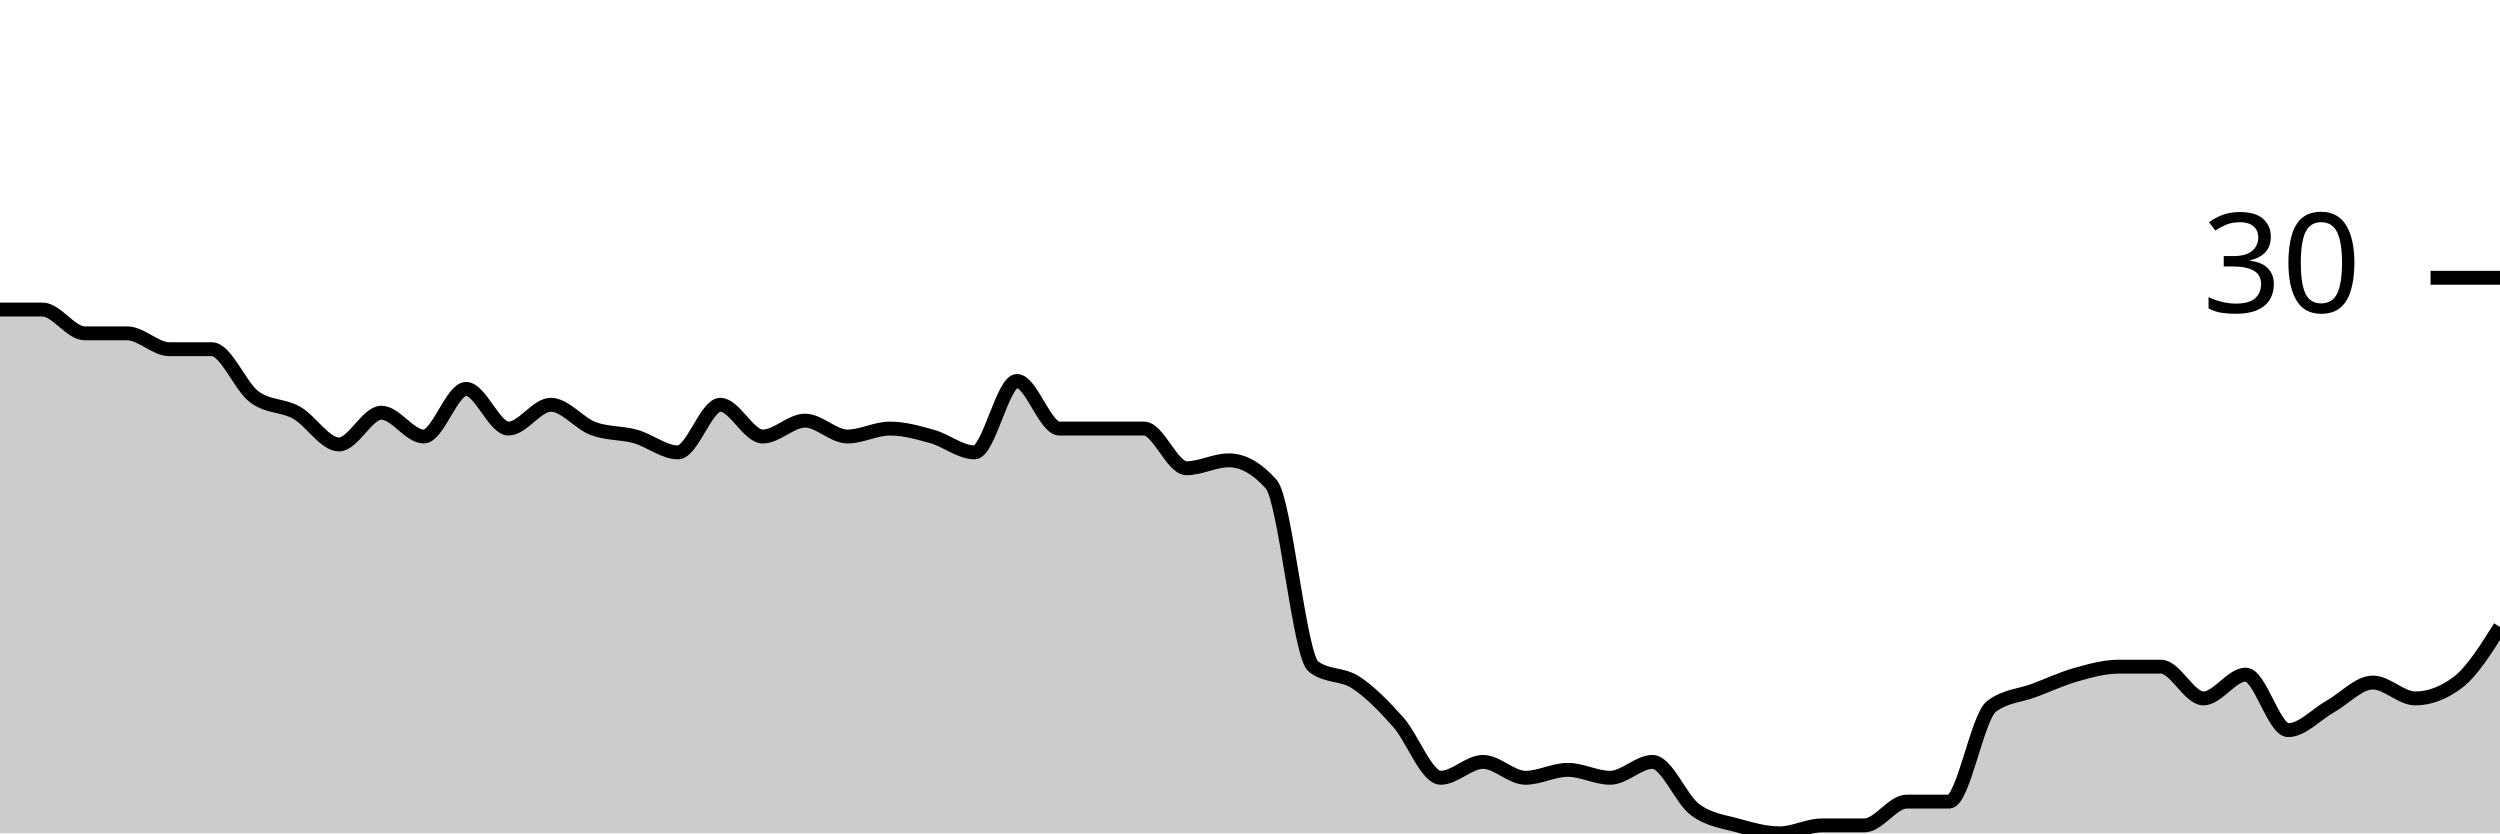
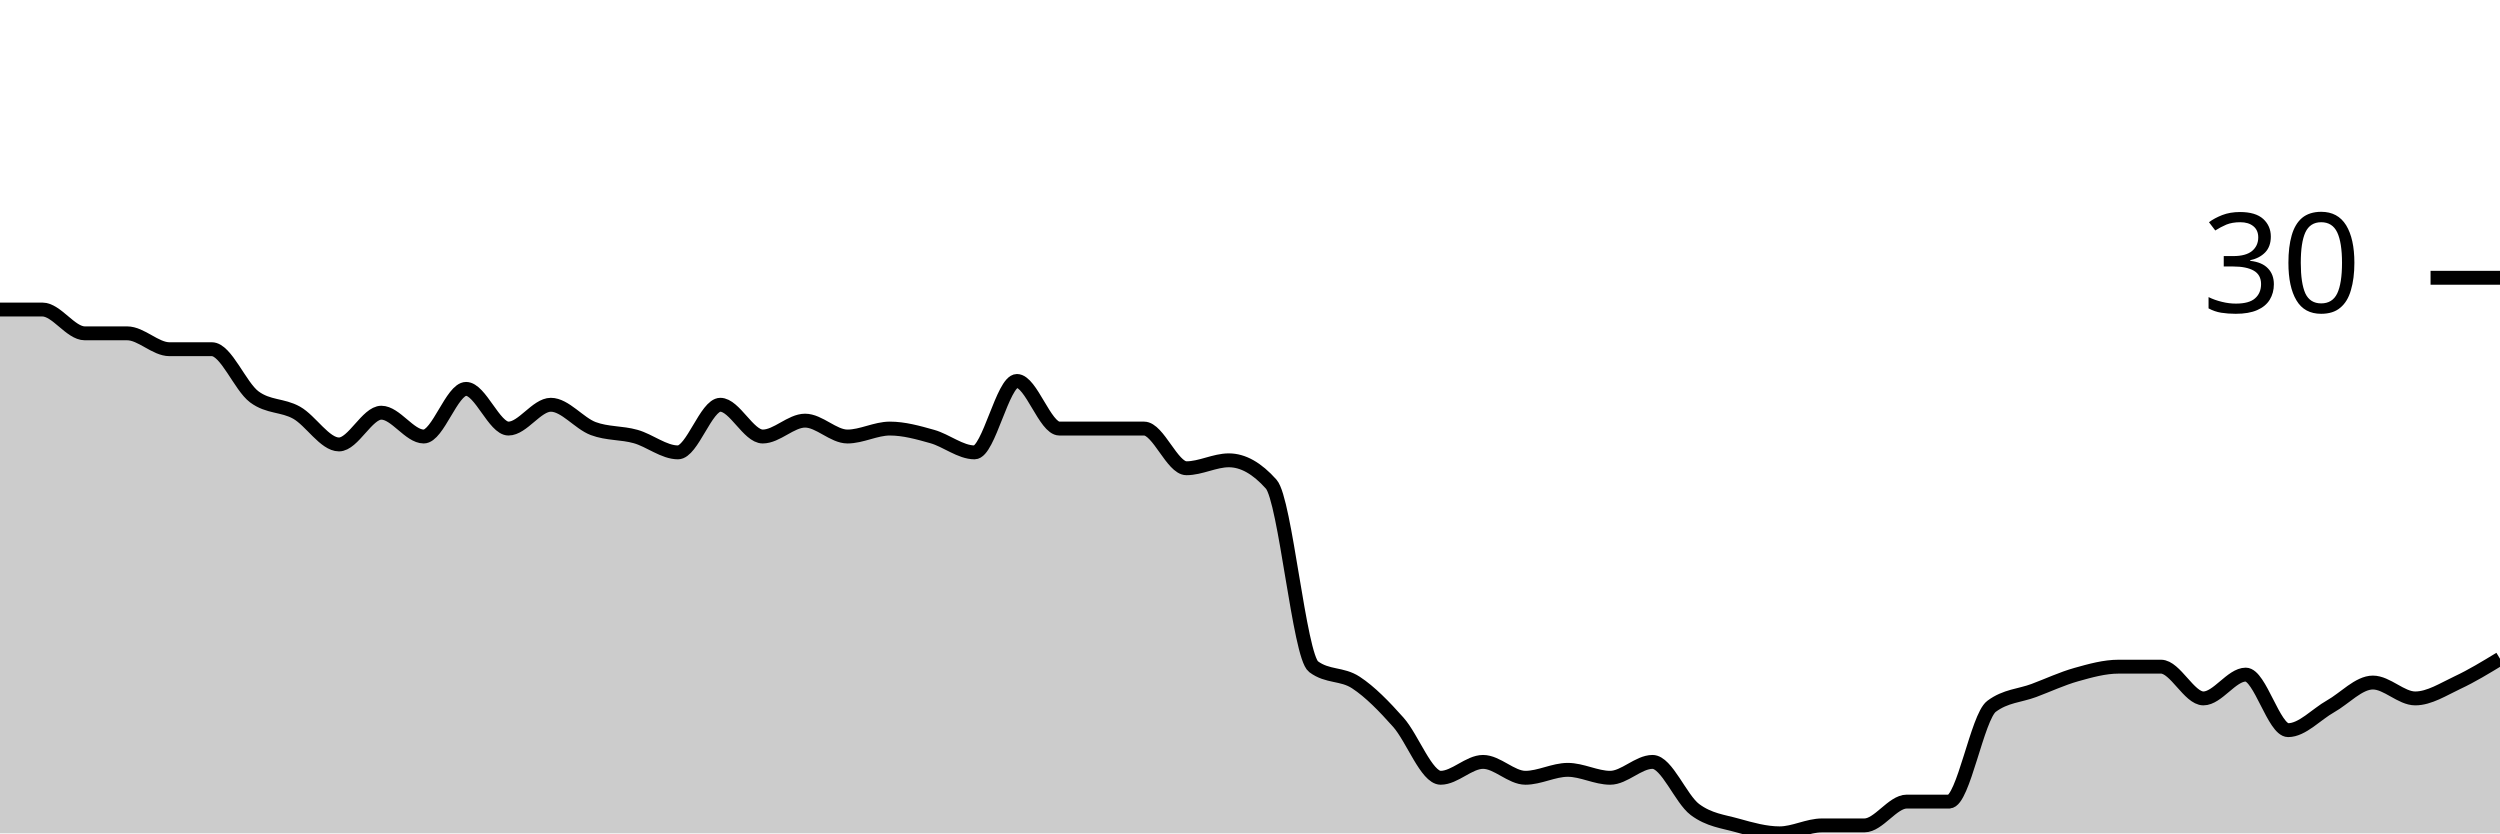
<svg xmlns="http://www.w3.org/2000/svg" viewBox="0 0 180 60">
  <g transform="translate(0,20)">
-     <path class="area" fill="rgba(0, 0, 0, 0.2)" d="M0,2.286C1.017,2.286,2.034,2.286,3.051,2.286C4.068,2.286,5.085,4,6.102,4C7.119,4,8.136,4,9.153,4C10.169,4,11.186,5.143,12.203,5.143C13.22,5.143,14.237,5.143,15.254,5.143C16.271,5.143,17.288,7.81,18.305,8.571C19.322,9.333,20.339,9.143,21.356,9.714C22.373,10.286,23.39,12,24.407,12C25.424,12,26.441,9.714,27.458,9.714C28.475,9.714,29.492,11.429,30.508,11.429C31.525,11.429,32.542,8,33.559,8C34.576,8,35.593,10.857,36.61,10.857C37.627,10.857,38.644,9.143,39.661,9.143C40.678,9.143,41.695,10.476,42.712,10.857C43.729,11.238,44.746,11.143,45.763,11.429C46.78,11.714,47.797,12.571,48.814,12.571C49.831,12.571,50.847,9.143,51.864,9.143C52.881,9.143,53.898,11.429,54.915,11.429C55.932,11.429,56.949,10.286,57.966,10.286C58.983,10.286,60,11.429,61.017,11.429C62.034,11.429,63.051,10.857,64.068,10.857C65.085,10.857,66.102,11.143,67.119,11.429C68.136,11.714,69.153,12.571,70.169,12.571C71.186,12.571,72.203,7.429,73.22,7.429C74.237,7.429,75.254,10.857,76.271,10.857C77.288,10.857,78.305,10.857,79.322,10.857C80.339,10.857,81.356,10.857,82.373,10.857C83.39,10.857,84.407,13.714,85.424,13.714C86.441,13.714,87.458,13.143,88.475,13.143C89.492,13.143,90.508,13.714,91.525,14.857C92.542,16,93.559,27.238,94.576,28C95.593,28.762,96.61,28.476,97.627,29.143C98.644,29.81,99.661,30.857,100.678,32C101.695,33.143,102.712,36,103.729,36C104.746,36,105.763,34.857,106.78,34.857C107.797,34.857,108.814,36,109.831,36C110.847,36,111.864,35.429,112.881,35.429C113.898,35.429,114.915,36,115.932,36C116.949,36,117.966,34.857,118.983,34.857C120,34.857,121.017,37.524,122.034,38.286C123.051,39.048,124.068,39.143,125.085,39.429C126.102,39.714,127.119,40,128.136,40C129.153,40,130.169,39.429,131.186,39.429C132.203,39.429,133.22,39.429,134.237,39.429C135.254,39.429,136.271,37.714,137.288,37.714C138.305,37.714,139.322,37.714,140.339,37.714C141.356,37.714,142.373,31.619,143.39,30.857C144.407,30.095,145.424,30.095,146.441,29.714C147.458,29.333,148.475,28.857,149.492,28.571C150.508,28.286,151.525,28,152.542,28C153.559,28,154.576,28,155.593,28C156.61,28,157.627,30.286,158.644,30.286C159.661,30.286,160.678,28.571,161.695,28.571C162.712,28.571,163.729,32.571,164.746,32.571C165.763,32.571,166.78,31.429,167.797,30.857C168.814,30.286,169.831,29.143,170.847,29.143C171.864,29.143,172.881,30.286,173.898,30.286C174.915,30.286,175.932,29.905,176.949,29.143C177.966,28.381,178.983,26.762,180,25.143L180,40C178.983,40,177.966,40,176.949,40C175.932,40,174.915,40,173.898,40C172.881,40,171.864,40,170.847,40C169.831,40,168.814,40,167.797,40C166.78,40,165.763,40,164.746,40C163.729,40,162.712,40,161.695,40C160.678,40,159.661,40,158.644,40C157.627,40,156.61,40,155.593,40C154.576,40,153.559,40,152.542,40C151.525,40,150.508,40,149.492,40C148.475,40,147.458,40,146.441,40C145.424,40,144.407,40,143.39,40C142.373,40,141.356,40,140.339,40C139.322,40,138.305,40,137.288,40C136.271,40,135.254,40,134.237,40C133.22,40,132.203,40,131.186,40C130.169,40,129.153,40,128.136,40C127.119,40,126.102,40,125.085,40C124.068,40,123.051,40,122.034,40C121.017,40,120,40,118.983,40C117.966,40,116.949,40,115.932,40C114.915,40,113.898,40,112.881,40C111.864,40,110.847,40,109.831,40C108.814,40,107.797,40,106.78,40C105.763,40,104.746,40,103.729,40C102.712,40,101.695,40,100.678,40C99.661,40,98.644,40,97.627,40C96.61,40,95.593,40,94.576,40C93.559,40,92.542,40,91.525,40C90.508,40,89.492,40,88.475,40C87.458,40,86.441,40,85.424,40C84.407,40,83.39,40,82.373,40C81.356,40,80.339,40,79.322,40C78.305,40,77.288,40,76.271,40C75.254,40,74.237,40,73.22,40C72.203,40,71.186,40,70.169,40C69.153,40,68.136,40,67.119,40C66.102,40,65.085,40,64.068,40C63.051,40,62.034,40,61.017,40C60,40,58.983,40,57.966,40C56.949,40,55.932,40,54.915,40C53.898,40,52.881,40,51.864,40C50.847,40,49.831,40,48.814,40C47.797,40,46.78,40,45.763,40C44.746,40,43.729,40,42.712,40C41.695,40,40.678,40,39.661,40C38.644,40,37.627,40,36.61,40C35.593,40,34.576,40,33.559,40C32.542,40,31.525,40,30.508,40C29.492,40,28.475,40,27.458,40C26.441,40,25.424,40,24.407,40C23.39,40,22.373,40,21.356,40C20.339,40,19.322,40,18.305,40C17.288,40,16.271,40,15.254,40C14.237,40,13.22,40,12.203,40C11.186,40,10.169,40,9.153,40C8.136,40,7.119,40,6.102,40C5.085,40,4.068,40,3.051,40C2.034,40,1.017,40,0,40Z" />
-     <path class="line" stroke="black" fill="none" d="M0,2.286C1.017,2.286,2.034,2.286,3.051,2.286C4.068,2.286,5.085,4,6.102,4C7.119,4,8.136,4,9.153,4C10.169,4,11.186,5.143,12.203,5.143C13.22,5.143,14.237,5.143,15.254,5.143C16.271,5.143,17.288,7.81,18.305,8.571C19.322,9.333,20.339,9.143,21.356,9.714C22.373,10.286,23.39,12,24.407,12C25.424,12,26.441,9.714,27.458,9.714C28.475,9.714,29.492,11.429,30.508,11.429C31.525,11.429,32.542,8,33.559,8C34.576,8,35.593,10.857,36.61,10.857C37.627,10.857,38.644,9.143,39.661,9.143C40.678,9.143,41.695,10.476,42.712,10.857C43.729,11.238,44.746,11.143,45.763,11.429C46.78,11.714,47.797,12.571,48.814,12.571C49.831,12.571,50.847,9.143,51.864,9.143C52.881,9.143,53.898,11.429,54.915,11.429C55.932,11.429,56.949,10.286,57.966,10.286C58.983,10.286,60,11.429,61.017,11.429C62.034,11.429,63.051,10.857,64.068,10.857C65.085,10.857,66.102,11.143,67.119,11.429C68.136,11.714,69.153,12.571,70.169,12.571C71.186,12.571,72.203,7.429,73.22,7.429C74.237,7.429,75.254,10.857,76.271,10.857C77.288,10.857,78.305,10.857,79.322,10.857C80.339,10.857,81.356,10.857,82.373,10.857C83.39,10.857,84.407,13.714,85.424,13.714C86.441,13.714,87.458,13.143,88.475,13.143C89.492,13.143,90.508,13.714,91.525,14.857C92.542,16,93.559,27.238,94.576,28C95.593,28.762,96.61,28.476,97.627,29.143C98.644,29.81,99.661,30.857,100.678,32C101.695,33.143,102.712,36,103.729,36C104.746,36,105.763,34.857,106.78,34.857C107.797,34.857,108.814,36,109.831,36C110.847,36,111.864,35.429,112.881,35.429C113.898,35.429,114.915,36,115.932,36C116.949,36,117.966,34.857,118.983,34.857C120,34.857,121.017,37.524,122.034,38.286C123.051,39.048,124.068,39.143,125.085,39.429C126.102,39.714,127.119,40,128.136,40C129.153,40,130.169,39.429,131.186,39.429C132.203,39.429,133.22,39.429,134.237,39.429C135.254,39.429,136.271,37.714,137.288,37.714C138.305,37.714,139.322,37.714,140.339,37.714C141.356,37.714,142.373,31.619,143.39,30.857C144.407,30.095,145.424,30.095,146.441,29.714C147.458,29.333,148.475,28.857,149.492,28.571C150.508,28.286,151.525,28,152.542,28C153.559,28,154.576,28,155.593,28C156.61,28,157.627,30.286,158.644,30.286C159.661,30.286,160.678,28.571,161.695,28.571C162.712,28.571,163.729,32.571,164.746,32.571C165.763,32.571,166.78,31.429,167.797,30.857C168.814,30.286,169.831,29.143,170.847,29.143C171.864,29.143,172.881,30.286,173.898,30.286C174.915,30.286,175.932,29.905,176.949,29.143C177.966,28.381,178.983,26.762,180,25.143" />
+     <path class="area" fill="rgba(0, 0, 0, 0.2)" d="M0,2.286C1.017,2.286,2.034,2.286,3.051,2.286C4.068,2.286,5.085,4,6.102,4C7.119,4,8.136,4,9.153,4C10.169,4,11.186,5.143,12.203,5.143C13.22,5.143,14.237,5.143,15.254,5.143C16.271,5.143,17.288,7.81,18.305,8.571C19.322,9.333,20.339,9.143,21.356,9.714C22.373,10.286,23.39,12,24.407,12C25.424,12,26.441,9.714,27.458,9.714C28.475,9.714,29.492,11.429,30.508,11.429C31.525,11.429,32.542,8,33.559,8C34.576,8,35.593,10.857,36.61,10.857C37.627,10.857,38.644,9.143,39.661,9.143C40.678,9.143,41.695,10.476,42.712,10.857C43.729,11.238,44.746,11.143,45.763,11.429C46.78,11.714,47.797,12.571,48.814,12.571C49.831,12.571,50.847,9.143,51.864,9.143C52.881,9.143,53.898,11.429,54.915,11.429C55.932,11.429,56.949,10.286,57.966,10.286C58.983,10.286,60,11.429,61.017,11.429C62.034,11.429,63.051,10.857,64.068,10.857C65.085,10.857,66.102,11.143,67.119,11.429C68.136,11.714,69.153,12.571,70.169,12.571C71.186,12.571,72.203,7.429,73.22,7.429C74.237,7.429,75.254,10.857,76.271,10.857C77.288,10.857,78.305,10.857,79.322,10.857C80.339,10.857,81.356,10.857,82.373,10.857C83.39,10.857,84.407,13.714,85.424,13.714C86.441,13.714,87.458,13.143,88.475,13.143C89.492,13.143,90.508,13.714,91.525,14.857C92.542,16,93.559,27.238,94.576,28C95.593,28.762,96.61,28.476,97.627,29.143C98.644,29.81,99.661,30.857,100.678,32C101.695,33.143,102.712,36,103.729,36C104.746,36,105.763,34.857,106.78,34.857C107.797,34.857,108.814,36,109.831,36C110.847,36,111.864,35.429,112.881,35.429C113.898,35.429,114.915,36,115.932,36C116.949,36,117.966,34.857,118.983,34.857C120,34.857,121.017,37.524,122.034,38.286C123.051,39.048,124.068,39.143,125.085,39.429C126.102,39.714,127.119,40,128.136,40C129.153,40,130.169,39.429,131.186,39.429C132.203,39.429,133.22,39.429,134.237,39.429C135.254,39.429,136.271,37.714,137.288,37.714C138.305,37.714,139.322,37.714,140.339,37.714C141.356,37.714,142.373,31.619,143.39,30.857C144.407,30.095,145.424,30.095,146.441,29.714C147.458,29.333,148.475,28.857,149.492,28.571C150.508,28.286,151.525,28,152.542,28C153.559,28,154.576,28,155.593,28C156.61,28,157.627,30.286,158.644,30.286C159.661,30.286,160.678,28.571,161.695,28.571C162.712,28.571,163.729,32.571,164.746,32.571C165.763,32.571,166.78,31.429,167.797,30.857C168.814,30.286,169.831,29.143,170.847,29.143C171.864,29.143,172.881,30.286,173.898,30.286C174.915,30.286,175.932,29.619,176.949,29.143C177.966,28.667,178.983,28.048,180,27.429L180,40C178.983,40,177.966,40,176.949,40C175.932,40,174.915,40,173.898,40C172.881,40,171.864,40,170.847,40C169.831,40,168.814,40,167.797,40C166.78,40,165.763,40,164.746,40C163.729,40,162.712,40,161.695,40C160.678,40,159.661,40,158.644,40C157.627,40,156.61,40,155.593,40C154.576,40,153.559,40,152.542,40C151.525,40,150.508,40,149.492,40C148.475,40,147.458,40,146.441,40C145.424,40,144.407,40,143.39,40C142.373,40,141.356,40,140.339,40C139.322,40,138.305,40,137.288,40C136.271,40,135.254,40,134.237,40C133.22,40,132.203,40,131.186,40C130.169,40,129.153,40,128.136,40C127.119,40,126.102,40,125.085,40C124.068,40,123.051,40,122.034,40C121.017,40,120,40,118.983,40C117.966,40,116.949,40,115.932,40C114.915,40,113.898,40,112.881,40C111.864,40,110.847,40,109.831,40C108.814,40,107.797,40,106.78,40C105.763,40,104.746,40,103.729,40C102.712,40,101.695,40,100.678,40C99.661,40,98.644,40,97.627,40C96.61,40,95.593,40,94.576,40C93.559,40,92.542,40,91.525,40C90.508,40,89.492,40,88.475,40C87.458,40,86.441,40,85.424,40C84.407,40,83.39,40,82.373,40C81.356,40,80.339,40,79.322,40C78.305,40,77.288,40,76.271,40C75.254,40,74.237,40,73.22,40C72.203,40,71.186,40,70.169,40C69.153,40,68.136,40,67.119,40C66.102,40,65.085,40,64.068,40C63.051,40,62.034,40,61.017,40C60,40,58.983,40,57.966,40C56.949,40,55.932,40,54.915,40C53.898,40,52.881,40,51.864,40C50.847,40,49.831,40,48.814,40C47.797,40,46.78,40,45.763,40C44.746,40,43.729,40,42.712,40C41.695,40,40.678,40,39.661,40C38.644,40,37.627,40,36.61,40C35.593,40,34.576,40,33.559,40C32.542,40,31.525,40,30.508,40C29.492,40,28.475,40,27.458,40C26.441,40,25.424,40,24.407,40C23.39,40,22.373,40,21.356,40C20.339,40,19.322,40,18.305,40C17.288,40,16.271,40,15.254,40C14.237,40,13.22,40,12.203,40C11.186,40,10.169,40,9.153,40C8.136,40,7.119,40,6.102,40C5.085,40,4.068,40,3.051,40C2.034,40,1.017,40,0,40Z" />
+     <path class="line" stroke="black" fill="none" d="M0,2.286C1.017,2.286,2.034,2.286,3.051,2.286C4.068,2.286,5.085,4,6.102,4C7.119,4,8.136,4,9.153,4C10.169,4,11.186,5.143,12.203,5.143C13.22,5.143,14.237,5.143,15.254,5.143C16.271,5.143,17.288,7.81,18.305,8.571C19.322,9.333,20.339,9.143,21.356,9.714C22.373,10.286,23.39,12,24.407,12C25.424,12,26.441,9.714,27.458,9.714C28.475,9.714,29.492,11.429,30.508,11.429C31.525,11.429,32.542,8,33.559,8C34.576,8,35.593,10.857,36.61,10.857C37.627,10.857,38.644,9.143,39.661,9.143C40.678,9.143,41.695,10.476,42.712,10.857C43.729,11.238,44.746,11.143,45.763,11.429C46.78,11.714,47.797,12.571,48.814,12.571C49.831,12.571,50.847,9.143,51.864,9.143C52.881,9.143,53.898,11.429,54.915,11.429C55.932,11.429,56.949,10.286,57.966,10.286C58.983,10.286,60,11.429,61.017,11.429C62.034,11.429,63.051,10.857,64.068,10.857C65.085,10.857,66.102,11.143,67.119,11.429C68.136,11.714,69.153,12.571,70.169,12.571C71.186,12.571,72.203,7.429,73.22,7.429C74.237,7.429,75.254,10.857,76.271,10.857C77.288,10.857,78.305,10.857,79.322,10.857C80.339,10.857,81.356,10.857,82.373,10.857C83.39,10.857,84.407,13.714,85.424,13.714C86.441,13.714,87.458,13.143,88.475,13.143C89.492,13.143,90.508,13.714,91.525,14.857C92.542,16,93.559,27.238,94.576,28C95.593,28.762,96.61,28.476,97.627,29.143C98.644,29.81,99.661,30.857,100.678,32C101.695,33.143,102.712,36,103.729,36C104.746,36,105.763,34.857,106.78,34.857C107.797,34.857,108.814,36,109.831,36C110.847,36,111.864,35.429,112.881,35.429C113.898,35.429,114.915,36,115.932,36C116.949,36,117.966,34.857,118.983,34.857C120,34.857,121.017,37.524,122.034,38.286C123.051,39.048,124.068,39.143,125.085,39.429C126.102,39.714,127.119,40,128.136,40C129.153,40,130.169,39.429,131.186,39.429C132.203,39.429,133.22,39.429,134.237,39.429C135.254,39.429,136.271,37.714,137.288,37.714C138.305,37.714,139.322,37.714,140.339,37.714C141.356,37.714,142.373,31.619,143.39,30.857C144.407,30.095,145.424,30.095,146.441,29.714C147.458,29.333,148.475,28.857,149.492,28.571C150.508,28.286,151.525,28,152.542,28C153.559,28,154.576,28,155.593,28C156.61,28,157.627,30.286,158.644,30.286C159.661,30.286,160.678,28.571,161.695,28.571C162.712,28.571,163.729,32.571,164.746,32.571C165.763,32.571,166.78,31.429,167.797,30.857C168.814,30.286,169.831,29.143,170.847,29.143C171.864,29.143,172.881,30.286,173.898,30.286C174.915,30.286,175.932,29.619,176.949,29.143C177.966,28.667,178.983,28.048,180,27.429" />
    <path class="axis-ceiling" stroke-width="1" stroke="black" fill="none" d="M175,0L180,0" />
    <text class="axis-ceiling-label" font-family="sans-serif" text-anchor="end" font-size="10px" x="170" y="2.5">30</text>
  </g>
</svg>
